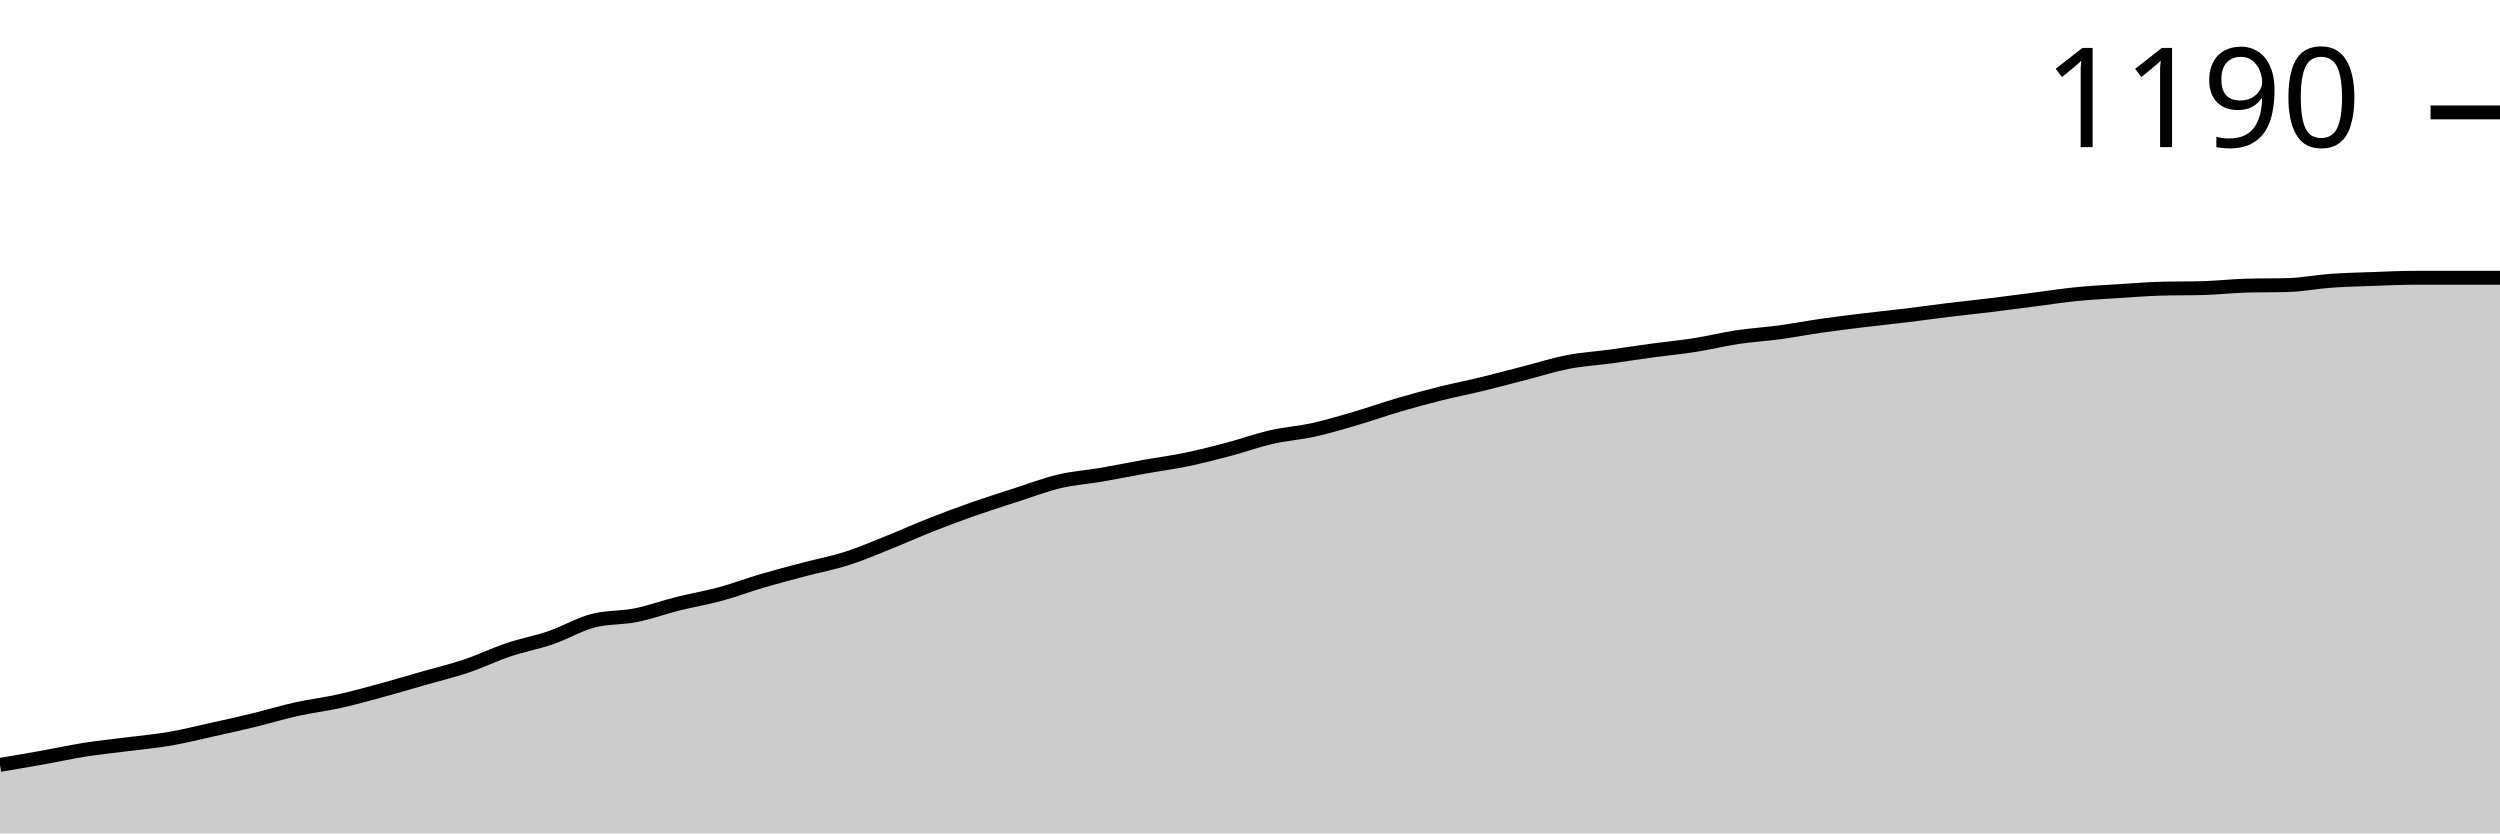
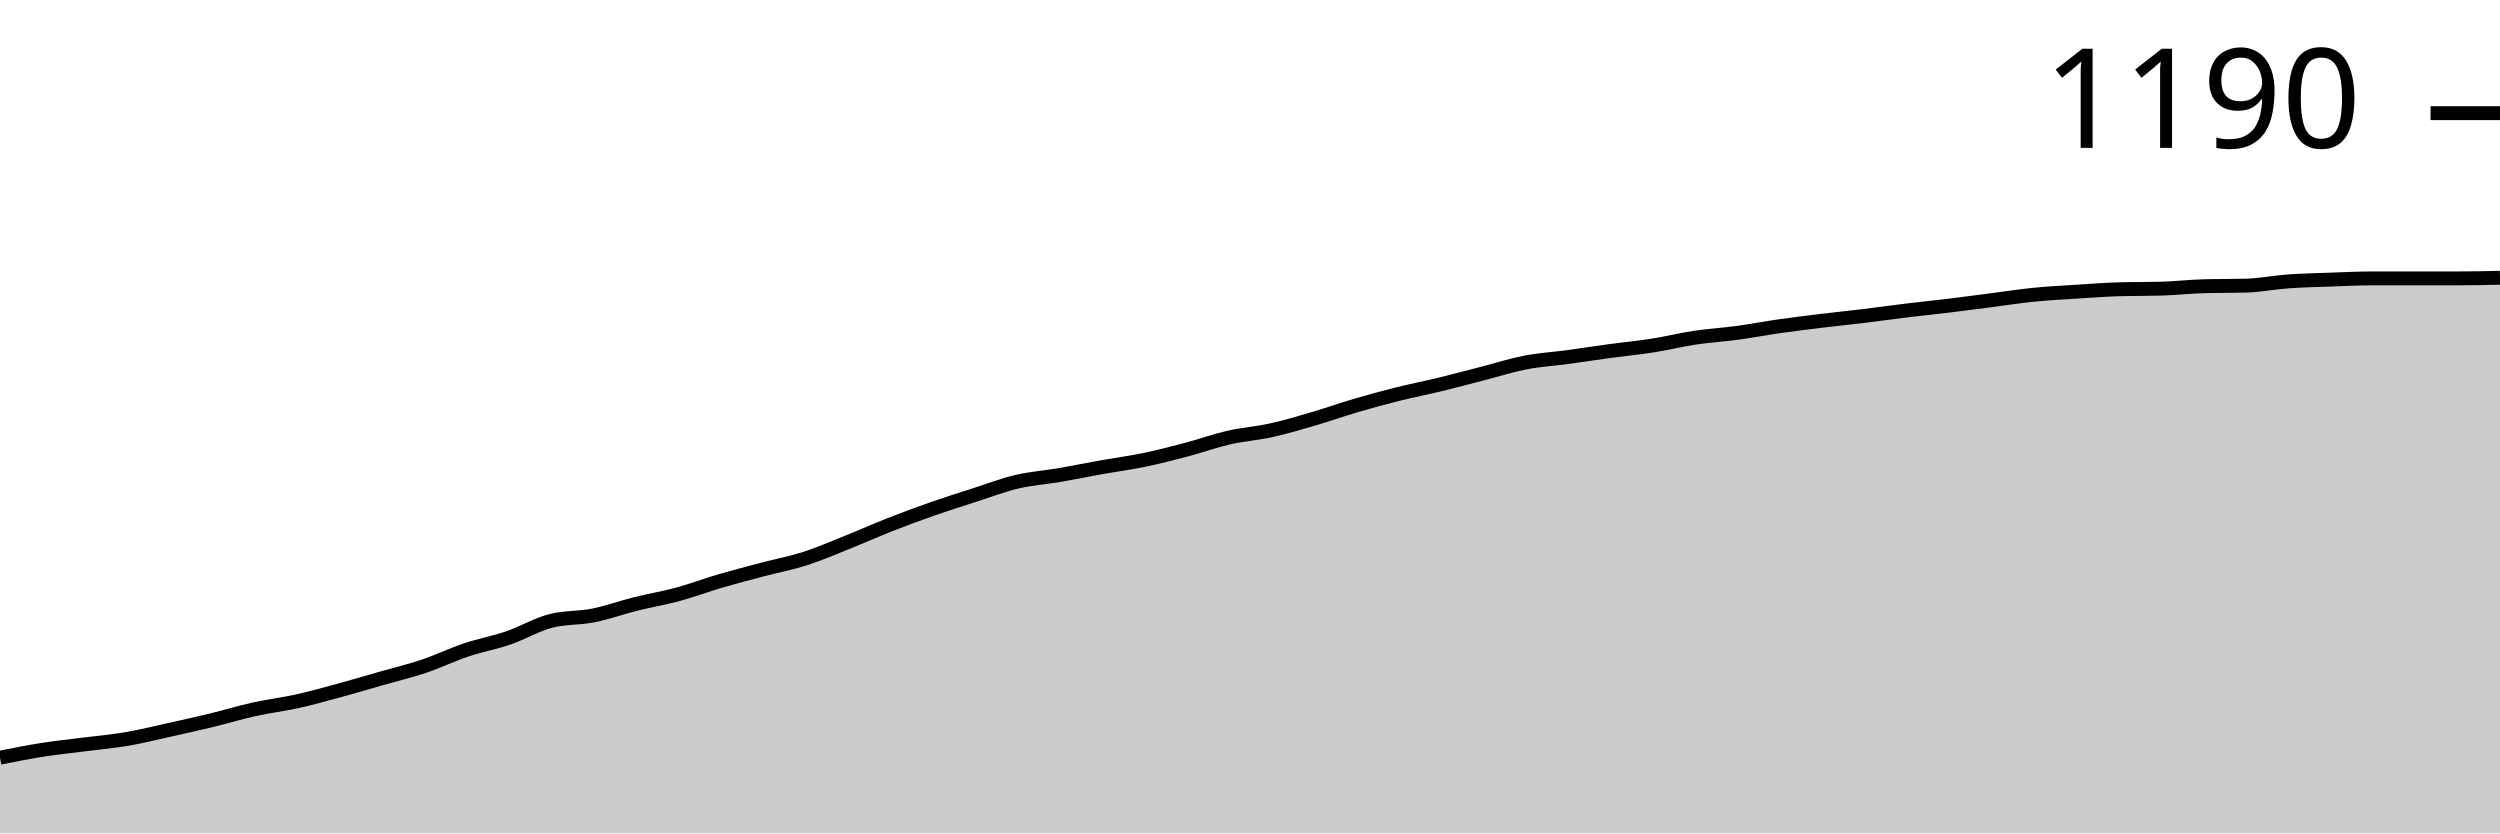
<svg xmlns="http://www.w3.org/2000/svg" viewBox="0 0 180 60">
  <g transform="translate(0,20)">
-     <path class="area" fill="rgba(0, 0, 0, 0.2)" d="M0,35.071C1.017,34.9,2.034,34.729,3.051,34.547C4.068,34.366,5.085,34.14,6.102,33.98C7.119,33.82,8.136,33.719,9.153,33.588C10.169,33.457,11.186,33.37,12.203,33.195C13.22,33.021,14.237,32.766,15.254,32.541C16.271,32.316,17.288,32.09,18.305,31.843C19.322,31.596,20.339,31.283,21.356,31.058C22.373,30.832,23.39,30.716,24.407,30.491C25.424,30.265,26.441,29.982,27.458,29.706C28.475,29.429,29.492,29.124,30.508,28.833C31.525,28.542,32.542,28.302,33.559,27.961C34.576,27.619,35.593,27.125,36.61,26.783C37.627,26.441,38.644,26.26,39.661,25.911C40.678,25.562,41.695,24.951,42.712,24.689C43.729,24.427,44.746,24.5,45.763,24.297C46.78,24.093,47.797,23.722,48.814,23.468C49.831,23.213,50.847,23.046,51.864,22.77C52.881,22.494,53.898,22.108,54.915,21.81C55.932,21.512,56.949,21.25,57.966,20.981C58.983,20.712,60,20.523,61.017,20.196C62.034,19.869,63.051,19.426,64.068,19.019C65.085,18.611,66.102,18.153,67.119,17.754C68.136,17.354,69.153,16.976,70.169,16.619C71.186,16.263,72.203,15.943,73.22,15.616C74.237,15.289,75.254,14.896,76.271,14.656C77.288,14.417,78.305,14.351,79.322,14.177C80.339,14.002,81.356,13.791,82.373,13.61C83.39,13.428,84.407,13.297,85.424,13.086C86.441,12.875,87.458,12.614,88.475,12.345C89.492,12.076,90.508,11.705,91.525,11.472C92.542,11.24,93.559,11.174,94.576,10.949C95.593,10.723,96.61,10.418,97.627,10.12C98.644,9.822,99.661,9.458,100.678,9.16C101.695,8.862,102.712,8.586,103.729,8.332C104.746,8.077,105.763,7.881,106.78,7.634C107.797,7.386,108.814,7.11,109.831,6.848C110.847,6.587,111.864,6.26,112.881,6.063C113.898,5.867,114.915,5.809,115.932,5.671C116.949,5.533,117.966,5.373,118.983,5.234C120,5.096,121.017,5.002,122.034,4.842C123.051,4.682,124.068,4.427,125.085,4.275C126.102,4.122,127.119,4.064,128.136,3.926C129.153,3.788,130.169,3.591,131.186,3.446C132.203,3.301,133.22,3.177,134.237,3.053C135.254,2.93,136.271,2.828,137.288,2.704C138.305,2.581,139.322,2.435,140.339,2.312C141.356,2.188,142.373,2.087,143.39,1.963C144.407,1.839,145.424,1.701,146.441,1.57C147.458,1.439,148.475,1.28,149.492,1.178C150.508,1.076,151.525,1.025,152.542,0.96C153.559,0.894,154.576,0.814,155.593,0.785C156.61,0.756,157.627,0.771,158.644,0.742C159.661,0.712,160.678,0.596,161.695,0.567C162.712,0.538,163.729,0.553,164.746,0.523C165.763,0.494,166.78,0.291,167.797,0.218C168.814,0.145,169.831,0.124,170.847,0.087C171.864,0.051,172.881,0,173.898,0C174.915,0,175.932,0,176.949,0C177.966,0,178.983,0,180,0L180,40C178.983,40,177.966,40,176.949,40C175.932,40,174.915,40,173.898,40C172.881,40,171.864,40,170.847,40C169.831,40,168.814,40,167.797,40C166.78,40,165.763,40,164.746,40C163.729,40,162.712,40,161.695,40C160.678,40,159.661,40,158.644,40C157.627,40,156.61,40,155.593,40C154.576,40,153.559,40,152.542,40C151.525,40,150.508,40,149.492,40C148.475,40,147.458,40,146.441,40C145.424,40,144.407,40,143.39,40C142.373,40,141.356,40,140.339,40C139.322,40,138.305,40,137.288,40C136.271,40,135.254,40,134.237,40C133.22,40,132.203,40,131.186,40C130.169,40,129.153,40,128.136,40C127.119,40,126.102,40,125.085,40C124.068,40,123.051,40,122.034,40C121.017,40,120,40,118.983,40C117.966,40,116.949,40,115.932,40C114.915,40,113.898,40,112.881,40C111.864,40,110.847,40,109.831,40C108.814,40,107.797,40,106.78,40C105.763,40,104.746,40,103.729,40C102.712,40,101.695,40,100.678,40C99.661,40,98.644,40,97.627,40C96.61,40,95.593,40,94.576,40C93.559,40,92.542,40,91.525,40C90.508,40,89.492,40,88.475,40C87.458,40,86.441,40,85.424,40C84.407,40,83.39,40,82.373,40C81.356,40,80.339,40,79.322,40C78.305,40,77.288,40,76.271,40C75.254,40,74.237,40,73.22,40C72.203,40,71.186,40,70.169,40C69.153,40,68.136,40,67.119,40C66.102,40,65.085,40,64.068,40C63.051,40,62.034,40,61.017,40C60,40,58.983,40,57.966,40C56.949,40,55.932,40,54.915,40C53.898,40,52.881,40,51.864,40C50.847,40,49.831,40,48.814,40C47.797,40,46.78,40,45.763,40C44.746,40,43.729,40,42.712,40C41.695,40,40.678,40,39.661,40C38.644,40,37.627,40,36.61,40C35.593,40,34.576,40,33.559,40C32.542,40,31.525,40,30.508,40C29.492,40,28.475,40,27.458,40C26.441,40,25.424,40,24.407,40C23.39,40,22.373,40,21.356,40C20.339,40,19.322,40,18.305,40C17.288,40,16.271,40,15.254,40C14.237,40,13.22,40,12.203,40C11.186,40,10.169,40,9.153,40C8.136,40,7.119,40,6.102,40C5.085,40,4.068,40,3.051,40C2.034,40,1.017,40,0,40Z" />
-     <path class="line" stroke="black" fill="none" d="M0,35.071C1.017,34.9,2.034,34.729,3.051,34.547C4.068,34.366,5.085,34.14,6.102,33.98C7.119,33.82,8.136,33.719,9.153,33.588C10.169,33.457,11.186,33.37,12.203,33.195C13.22,33.021,14.237,32.766,15.254,32.541C16.271,32.316,17.288,32.09,18.305,31.843C19.322,31.596,20.339,31.283,21.356,31.058C22.373,30.832,23.39,30.716,24.407,30.491C25.424,30.265,26.441,29.982,27.458,29.706C28.475,29.429,29.492,29.124,30.508,28.833C31.525,28.542,32.542,28.302,33.559,27.961C34.576,27.619,35.593,27.125,36.61,26.783C37.627,26.441,38.644,26.26,39.661,25.911C40.678,25.562,41.695,24.951,42.712,24.689C43.729,24.427,44.746,24.5,45.763,24.297C46.78,24.093,47.797,23.722,48.814,23.468C49.831,23.213,50.847,23.046,51.864,22.77C52.881,22.494,53.898,22.108,54.915,21.81C55.932,21.512,56.949,21.25,57.966,20.981C58.983,20.712,60,20.523,61.017,20.196C62.034,19.869,63.051,19.426,64.068,19.019C65.085,18.611,66.102,18.153,67.119,17.754C68.136,17.354,69.153,16.976,70.169,16.619C71.186,16.263,72.203,15.943,73.22,15.616C74.237,15.289,75.254,14.896,76.271,14.656C77.288,14.417,78.305,14.351,79.322,14.177C80.339,14.002,81.356,13.791,82.373,13.61C83.39,13.428,84.407,13.297,85.424,13.086C86.441,12.875,87.458,12.614,88.475,12.345C89.492,12.076,90.508,11.705,91.525,11.472C92.542,11.24,93.559,11.174,94.576,10.949C95.593,10.723,96.61,10.418,97.627,10.12C98.644,9.822,99.661,9.458,100.678,9.16C101.695,8.862,102.712,8.586,103.729,8.332C104.746,8.077,105.763,7.881,106.78,7.634C107.797,7.386,108.814,7.11,109.831,6.848C110.847,6.587,111.864,6.26,112.881,6.063C113.898,5.867,114.915,5.809,115.932,5.671C116.949,5.533,117.966,5.373,118.983,5.234C120,5.096,121.017,5.002,122.034,4.842C123.051,4.682,124.068,4.427,125.085,4.275C126.102,4.122,127.119,4.064,128.136,3.926C129.153,3.788,130.169,3.591,131.186,3.446C132.203,3.301,133.22,3.177,134.237,3.053C135.254,2.93,136.271,2.828,137.288,2.704C138.305,2.581,139.322,2.435,140.339,2.312C141.356,2.188,142.373,2.087,143.39,1.963C144.407,1.839,145.424,1.701,146.441,1.57C147.458,1.439,148.475,1.28,149.492,1.178C150.508,1.076,151.525,1.025,152.542,0.96C153.559,0.894,154.576,0.814,155.593,0.785C156.61,0.756,157.627,0.771,158.644,0.742C159.661,0.712,160.678,0.596,161.695,0.567C162.712,0.538,163.729,0.553,164.746,0.523C165.763,0.494,166.78,0.291,167.797,0.218C168.814,0.145,169.831,0.124,170.847,0.087C171.864,0.051,172.881,0,173.898,0C174.915,0,175.932,0,176.949,0C177.966,0,178.983,0,180,0" />
-     <path class="axis-ceiling" stroke-width="1" stroke="black" fill="none" d="M175,-11.908L180,-11.908" />
-     <text class="axis-ceiling-label" font-family="sans-serif" text-anchor="end" font-size="10px" x="170" y="-9.408">1190</text>
+     <path class="area" fill="rgba(0, 0, 0, 0.2)" d="M0,34.553C1.017,34.35,2.034,34.147,3.051,33.987C4.068,33.827,5.085,33.725,6.102,33.595C7.119,33.464,8.136,33.377,9.153,33.203C10.169,33.028,11.186,32.774,12.203,32.549C13.22,32.324,14.237,32.099,15.254,31.852C16.271,31.605,17.288,31.293,18.305,31.068C19.322,30.842,20.339,30.726,21.356,30.501C22.373,30.276,23.39,29.993,24.407,29.717C25.424,29.441,26.441,29.136,27.458,28.845C28.475,28.555,29.492,28.315,30.508,27.974C31.525,27.633,32.542,27.139,33.559,26.797C34.576,26.456,35.593,26.275,36.61,25.926C37.627,25.577,38.644,24.967,39.661,24.706C40.678,24.444,41.695,24.517,42.712,24.314C43.729,24.11,44.746,23.74,45.763,23.486C46.78,23.232,47.797,23.065,48.814,22.789C49.831,22.513,50.847,22.128,51.864,21.83C52.881,21.532,53.898,21.271,54.915,21.002C55.932,20.733,56.949,20.545,57.966,20.218C58.983,19.891,60,19.448,61.017,19.041C62.034,18.635,63.051,18.177,64.068,17.778C65.085,17.378,66.102,17.001,67.119,16.645C68.136,16.289,69.153,15.969,70.169,15.643C71.186,15.316,72.203,14.924,73.22,14.684C74.237,14.444,75.254,14.379,76.271,14.205C77.288,14.031,78.305,13.82,79.322,13.638C80.339,13.457,81.356,13.326,82.373,13.115C83.39,12.905,84.407,12.643,85.424,12.375C86.441,12.106,87.458,11.736,88.475,11.503C89.492,11.271,90.508,11.206,91.525,10.98C92.542,10.755,93.559,10.45,94.576,10.153C95.593,9.855,96.61,9.492,97.627,9.194C98.644,8.896,99.661,8.62,100.678,8.366C101.695,8.112,102.712,7.916,103.729,7.669C104.746,7.422,105.763,7.146,106.78,6.885C107.797,6.623,108.814,6.296,109.831,6.1C110.847,5.904,111.864,5.846,112.881,5.708C113.898,5.57,114.915,5.41,115.932,5.272C116.949,5.134,117.966,5.04,118.983,4.88C120,4.72,121.017,4.466,122.034,4.314C123.051,4.161,124.068,4.103,125.085,3.965C126.102,3.827,127.119,3.631,128.136,3.486C129.153,3.341,130.169,3.217,131.186,3.094C132.203,2.97,133.22,2.869,134.237,2.745C135.254,2.622,136.271,2.476,137.288,2.353C138.305,2.229,139.322,2.128,140.339,2.004C141.356,1.881,142.373,1.743,143.39,1.612C144.407,1.481,145.424,1.322,146.441,1.22C147.458,1.118,148.475,1.068,149.492,1.002C150.508,0.937,151.525,0.857,152.542,0.828C153.559,0.799,154.576,0.813,155.593,0.784C156.61,0.755,157.627,0.639,158.644,0.61C159.661,0.581,160.678,0.595,161.695,0.566C162.712,0.537,163.729,0.334,164.746,0.261C165.763,0.189,166.78,0.167,167.797,0.131C168.814,0.094,169.831,0.044,170.847,0.044C171.864,0.044,172.881,0.044,173.898,0.044C174.915,0.044,175.932,0.044,176.949,0.044C177.966,0.044,178.983,0.022,180,0L180,40C178.983,40,177.966,40,176.949,40C175.932,40,174.915,40,173.898,40C172.881,40,171.864,40,170.847,40C169.831,40,168.814,40,167.797,40C166.78,40,165.763,40,164.746,40C163.729,40,162.712,40,161.695,40C160.678,40,159.661,40,158.644,40C157.627,40,156.61,40,155.593,40C154.576,40,153.559,40,152.542,40C151.525,40,150.508,40,149.492,40C148.475,40,147.458,40,146.441,40C145.424,40,144.407,40,143.39,40C142.373,40,141.356,40,140.339,40C139.322,40,138.305,40,137.288,40C136.271,40,135.254,40,134.237,40C133.22,40,132.203,40,131.186,40C130.169,40,129.153,40,128.136,40C127.119,40,126.102,40,125.085,40C124.068,40,123.051,40,122.034,40C121.017,40,120,40,118.983,40C117.966,40,116.949,40,115.932,40C114.915,40,113.898,40,112.881,40C111.864,40,110.847,40,109.831,40C108.814,40,107.797,40,106.78,40C105.763,40,104.746,40,103.729,40C102.712,40,101.695,40,100.678,40C99.661,40,98.644,40,97.627,40C96.61,40,95.593,40,94.576,40C93.559,40,92.542,40,91.525,40C90.508,40,89.492,40,88.475,40C87.458,40,86.441,40,85.424,40C84.407,40,83.39,40,82.373,40C81.356,40,80.339,40,79.322,40C78.305,40,77.288,40,76.271,40C75.254,40,74.237,40,73.22,40C72.203,40,71.186,40,70.169,40C69.153,40,68.136,40,67.119,40C66.102,40,65.085,40,64.068,40C63.051,40,62.034,40,61.017,40C60,40,58.983,40,57.966,40C56.949,40,55.932,40,54.915,40C53.898,40,52.881,40,51.864,40C50.847,40,49.831,40,48.814,40C47.797,40,46.78,40,45.763,40C44.746,40,43.729,40,42.712,40C41.695,40,40.678,40,39.661,40C38.644,40,37.627,40,36.61,40C35.593,40,34.576,40,33.559,40C32.542,40,31.525,40,30.508,40C29.492,40,28.475,40,27.458,40C26.441,40,25.424,40,24.407,40C23.39,40,22.373,40,21.356,40C20.339,40,19.322,40,18.305,40C17.288,40,16.271,40,15.254,40C14.237,40,13.22,40,12.203,40C11.186,40,10.169,40,9.153,40C8.136,40,7.119,40,6.102,40C5.085,40,4.068,40,3.051,40C2.034,40,1.017,40,0,40Z" />
+     <path class="line" stroke="black" fill="none" d="M0,34.553C1.017,34.35,2.034,34.147,3.051,33.987C4.068,33.827,5.085,33.725,6.102,33.595C7.119,33.464,8.136,33.377,9.153,33.203C10.169,33.028,11.186,32.774,12.203,32.549C13.22,32.324,14.237,32.099,15.254,31.852C16.271,31.605,17.288,31.293,18.305,31.068C19.322,30.842,20.339,30.726,21.356,30.501C22.373,30.276,23.39,29.993,24.407,29.717C25.424,29.441,26.441,29.136,27.458,28.845C28.475,28.555,29.492,28.315,30.508,27.974C31.525,27.633,32.542,27.139,33.559,26.797C34.576,26.456,35.593,26.275,36.61,25.926C37.627,25.577,38.644,24.967,39.661,24.706C40.678,24.444,41.695,24.517,42.712,24.314C43.729,24.11,44.746,23.74,45.763,23.486C46.78,23.232,47.797,23.065,48.814,22.789C49.831,22.513,50.847,22.128,51.864,21.83C52.881,21.532,53.898,21.271,54.915,21.002C55.932,20.733,56.949,20.545,57.966,20.218C58.983,19.891,60,19.448,61.017,19.041C62.034,18.635,63.051,18.177,64.068,17.778C65.085,17.378,66.102,17.001,67.119,16.645C68.136,16.289,69.153,15.969,70.169,15.643C71.186,15.316,72.203,14.924,73.22,14.684C74.237,14.444,75.254,14.379,76.271,14.205C77.288,14.031,78.305,13.82,79.322,13.638C80.339,13.457,81.356,13.326,82.373,13.115C83.39,12.905,84.407,12.643,85.424,12.375C86.441,12.106,87.458,11.736,88.475,11.503C89.492,11.271,90.508,11.206,91.525,10.98C92.542,10.755,93.559,10.45,94.576,10.153C95.593,9.855,96.61,9.492,97.627,9.194C98.644,8.896,99.661,8.62,100.678,8.366C101.695,8.112,102.712,7.916,103.729,7.669C104.746,7.422,105.763,7.146,106.78,6.885C107.797,6.623,108.814,6.296,109.831,6.1C110.847,5.904,111.864,5.846,112.881,5.708C113.898,5.57,114.915,5.41,115.932,5.272C116.949,5.134,117.966,5.04,118.983,4.88C120,4.72,121.017,4.466,122.034,4.314C123.051,4.161,124.068,4.103,125.085,3.965C126.102,3.827,127.119,3.631,128.136,3.486C129.153,3.341,130.169,3.217,131.186,3.094C132.203,2.97,133.22,2.869,134.237,2.745C135.254,2.622,136.271,2.476,137.288,2.353C138.305,2.229,139.322,2.128,140.339,2.004C141.356,1.881,142.373,1.743,143.39,1.612C144.407,1.481,145.424,1.322,146.441,1.22C147.458,1.118,148.475,1.068,149.492,1.002C150.508,0.937,151.525,0.857,152.542,0.828C153.559,0.799,154.576,0.813,155.593,0.784C156.61,0.755,157.627,0.639,158.644,0.61C159.661,0.581,160.678,0.595,161.695,0.566C162.712,0.537,163.729,0.334,164.746,0.261C165.763,0.189,166.78,0.167,167.797,0.131C168.814,0.094,169.831,0.044,170.847,0.044C171.864,0.044,172.881,0.044,173.898,0.044C174.915,0.044,175.932,0.044,176.949,0.044C177.966,0.044,178.983,0.022,180,0" />
+     <path class="axis-ceiling" stroke-width="1" stroke="black" fill="none" d="M175,-11.852L180,-11.852" />
+     <text class="axis-ceiling-label" font-family="sans-serif" text-anchor="end" font-size="10px" x="170" y="-9.352">1190</text>
  </g>
</svg>
